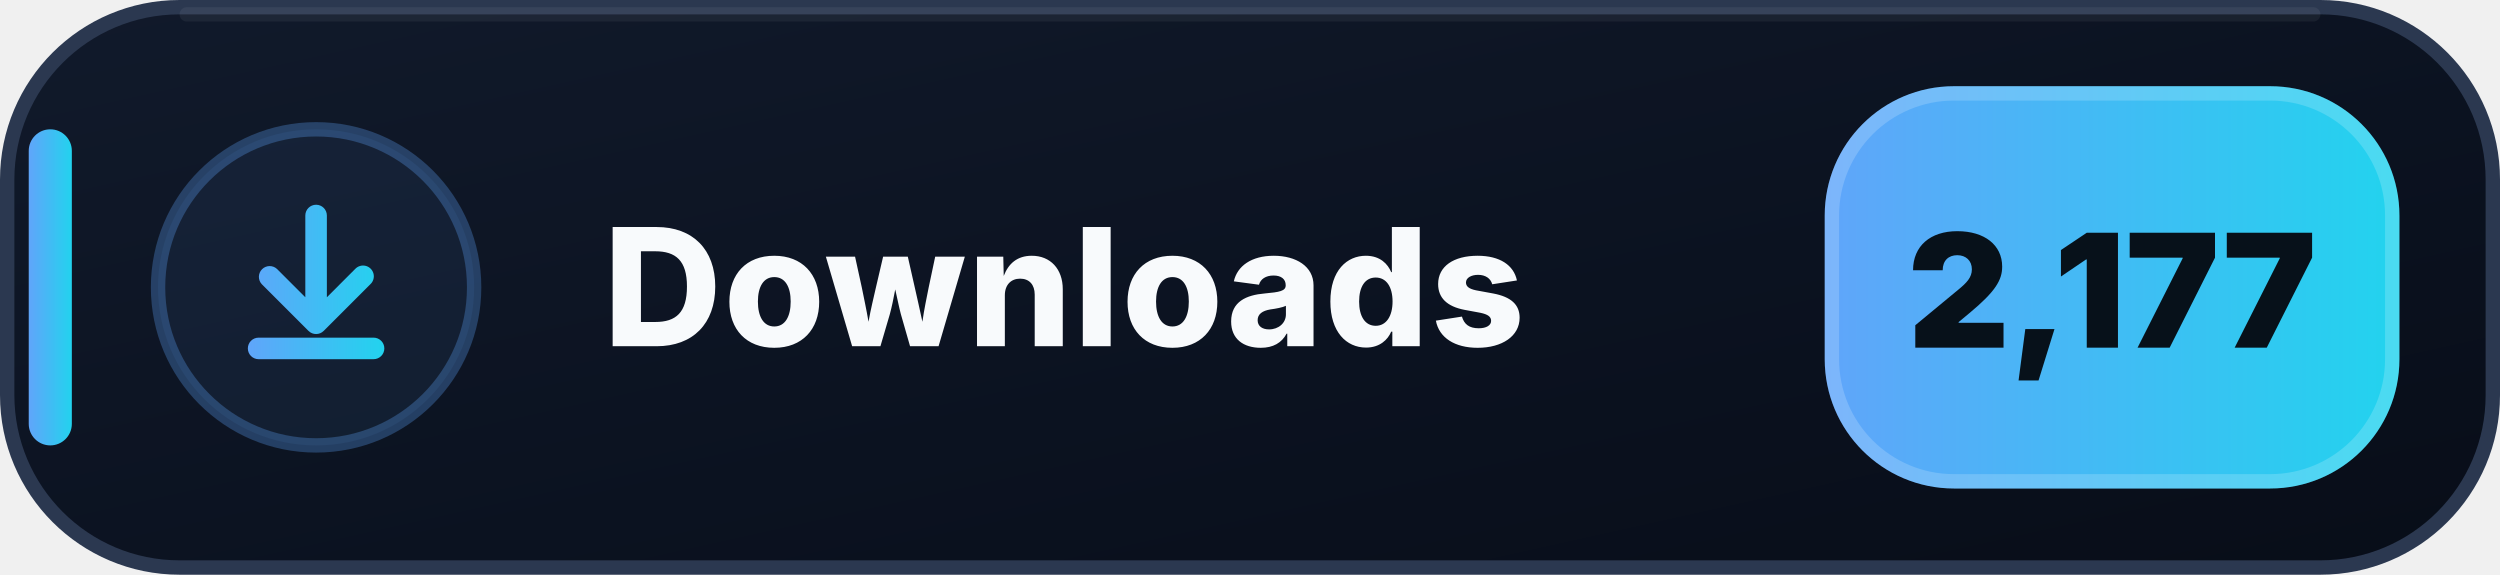
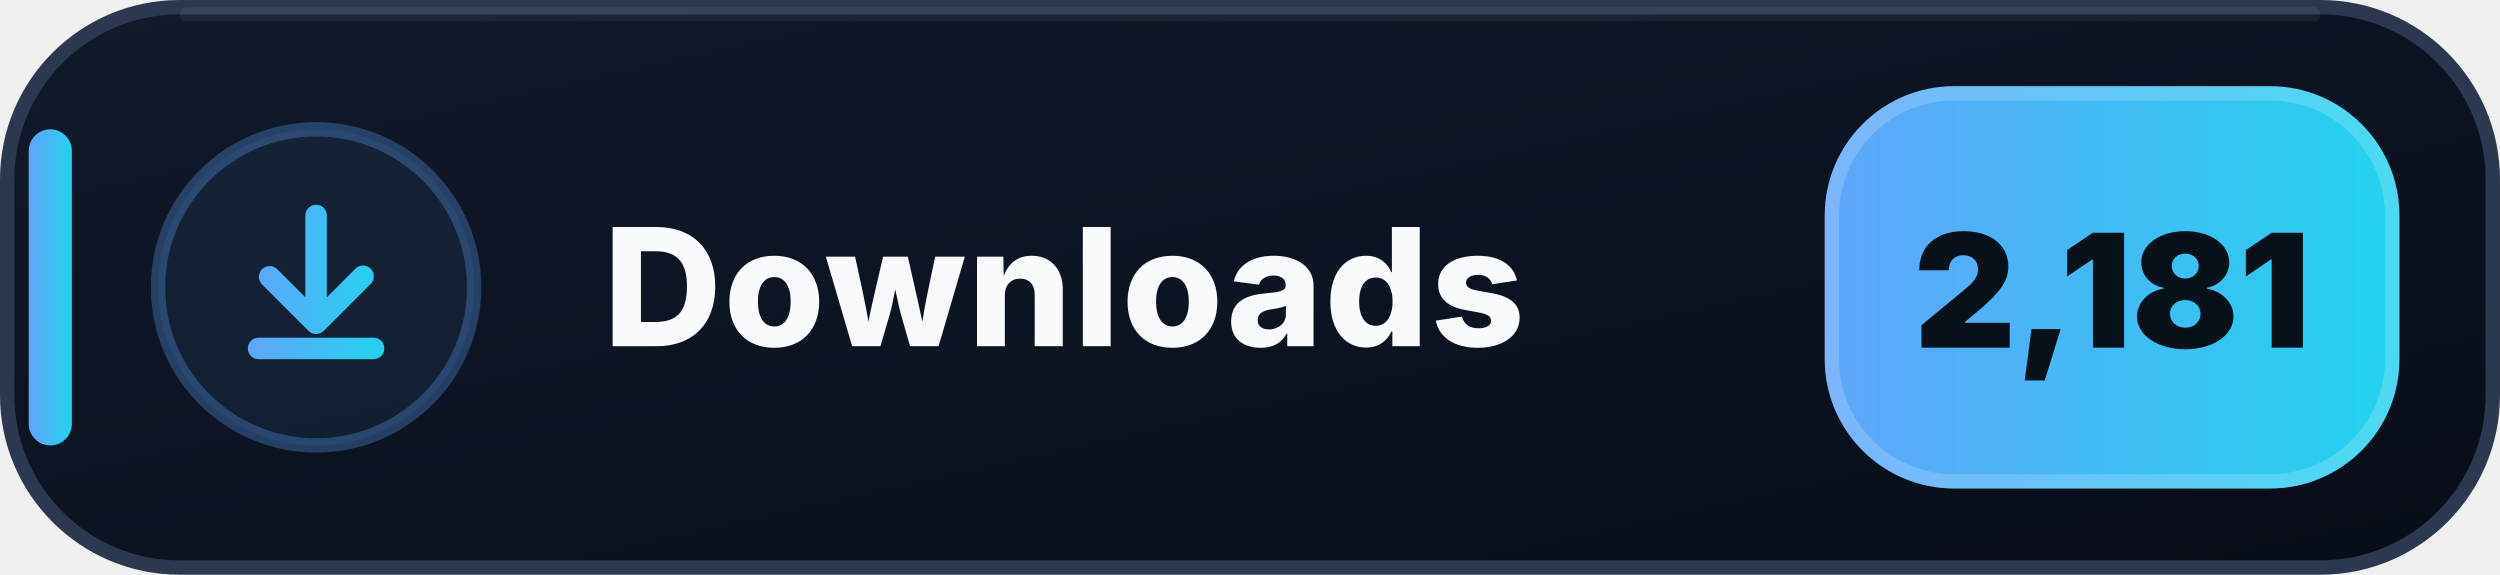
- <svg xmlns="http://www.w3.org/2000/svg" width="174" height="40" viewBox="0 0 174 40" role="img" aria-label="Downloads: 2,177">
+ <svg xmlns="http://www.w3.org/2000/svg" width="174" height="40" viewBox="0 0 174 40" role="img" aria-label="Downloads: 2,181">
  <defs>
    <linearGradient id="downloads-bg" x1="0" y1="0" x2="1" y2="1">
      <stop offset="0" stop-color="#111A2B" />
      <stop offset=".58" stop-color="#0B1220" />
      <stop offset="1" stop-color="#080D18" />
    </linearGradient>
    <linearGradient id="downloads-accent" x1="0" y1="0" x2="1" y2="0">
      <stop offset="0" stop-color="#60A5FA" />
      <stop offset="1" stop-color="#22D3EE" />
    </linearGradient>
  </defs>
  <rect x=".5" y=".5" width="173" height="39" rx="12" fill="url(#downloads-bg)" stroke="#2B3850" />
  <path d="M13 1h148" stroke="#FFFFFF" stroke-opacity=".055" stroke-linecap="round" />
  <rect x="2" y="9" width="3" height="22" rx="1.5" fill="url(#downloads-accent)" />
  <circle cx="22" cy="20" r="11" fill="#60A5FA" fill-opacity=".075" stroke="#60A5FA" stroke-opacity=".3" />
  <g transform="translate(14 12)" fill="url(#downloads-accent)">
    <path d="M8 2.25a.75.75 0 0 1 .75.75v5.69l1.97-1.97a.75.75 0 1 1 1.06 1.06l-3.25 3.25a.75.75 0 0 1-1.06 0L4.22 7.78a.75.75 0 0 1 1.06-1.06l1.97 1.97V3A.75.75 0 0 1 8 2.25Zm-4.75 10a.75.75 0 0 1 .75-.75h8a.75.75 0 0 1 0 1.5H4a.75.75 0 0 1-.75-.75Z" />
  </g>
  <text x="42" y="24.1" fill="#F8FAFC" font-family="Segoe UI,Inter,Arial,sans-serif" font-size="11.4" font-weight="800" letter-spacing=".12">Downloads</text>
  <rect x="127" y="6" width="40" height="28" rx="9" fill="url(#downloads-accent)" />
  <rect x="127.5" y="6.5" width="39" height="27" rx="8.5" fill="none" stroke="#FFFFFF" stroke-opacity=".18" />
-   <text x="147" y="24.2" text-anchor="middle" fill="#07111A" font-family="Segoe UI,Inter,Arial,sans-serif" font-size="11" font-weight="900">2,177</text>
+   <text x="147" y="24.2" text-anchor="middle" fill="#07111A" font-family="Segoe UI,Inter,Arial,sans-serif" font-size="11" font-weight="900">2,181</text>
</svg>
